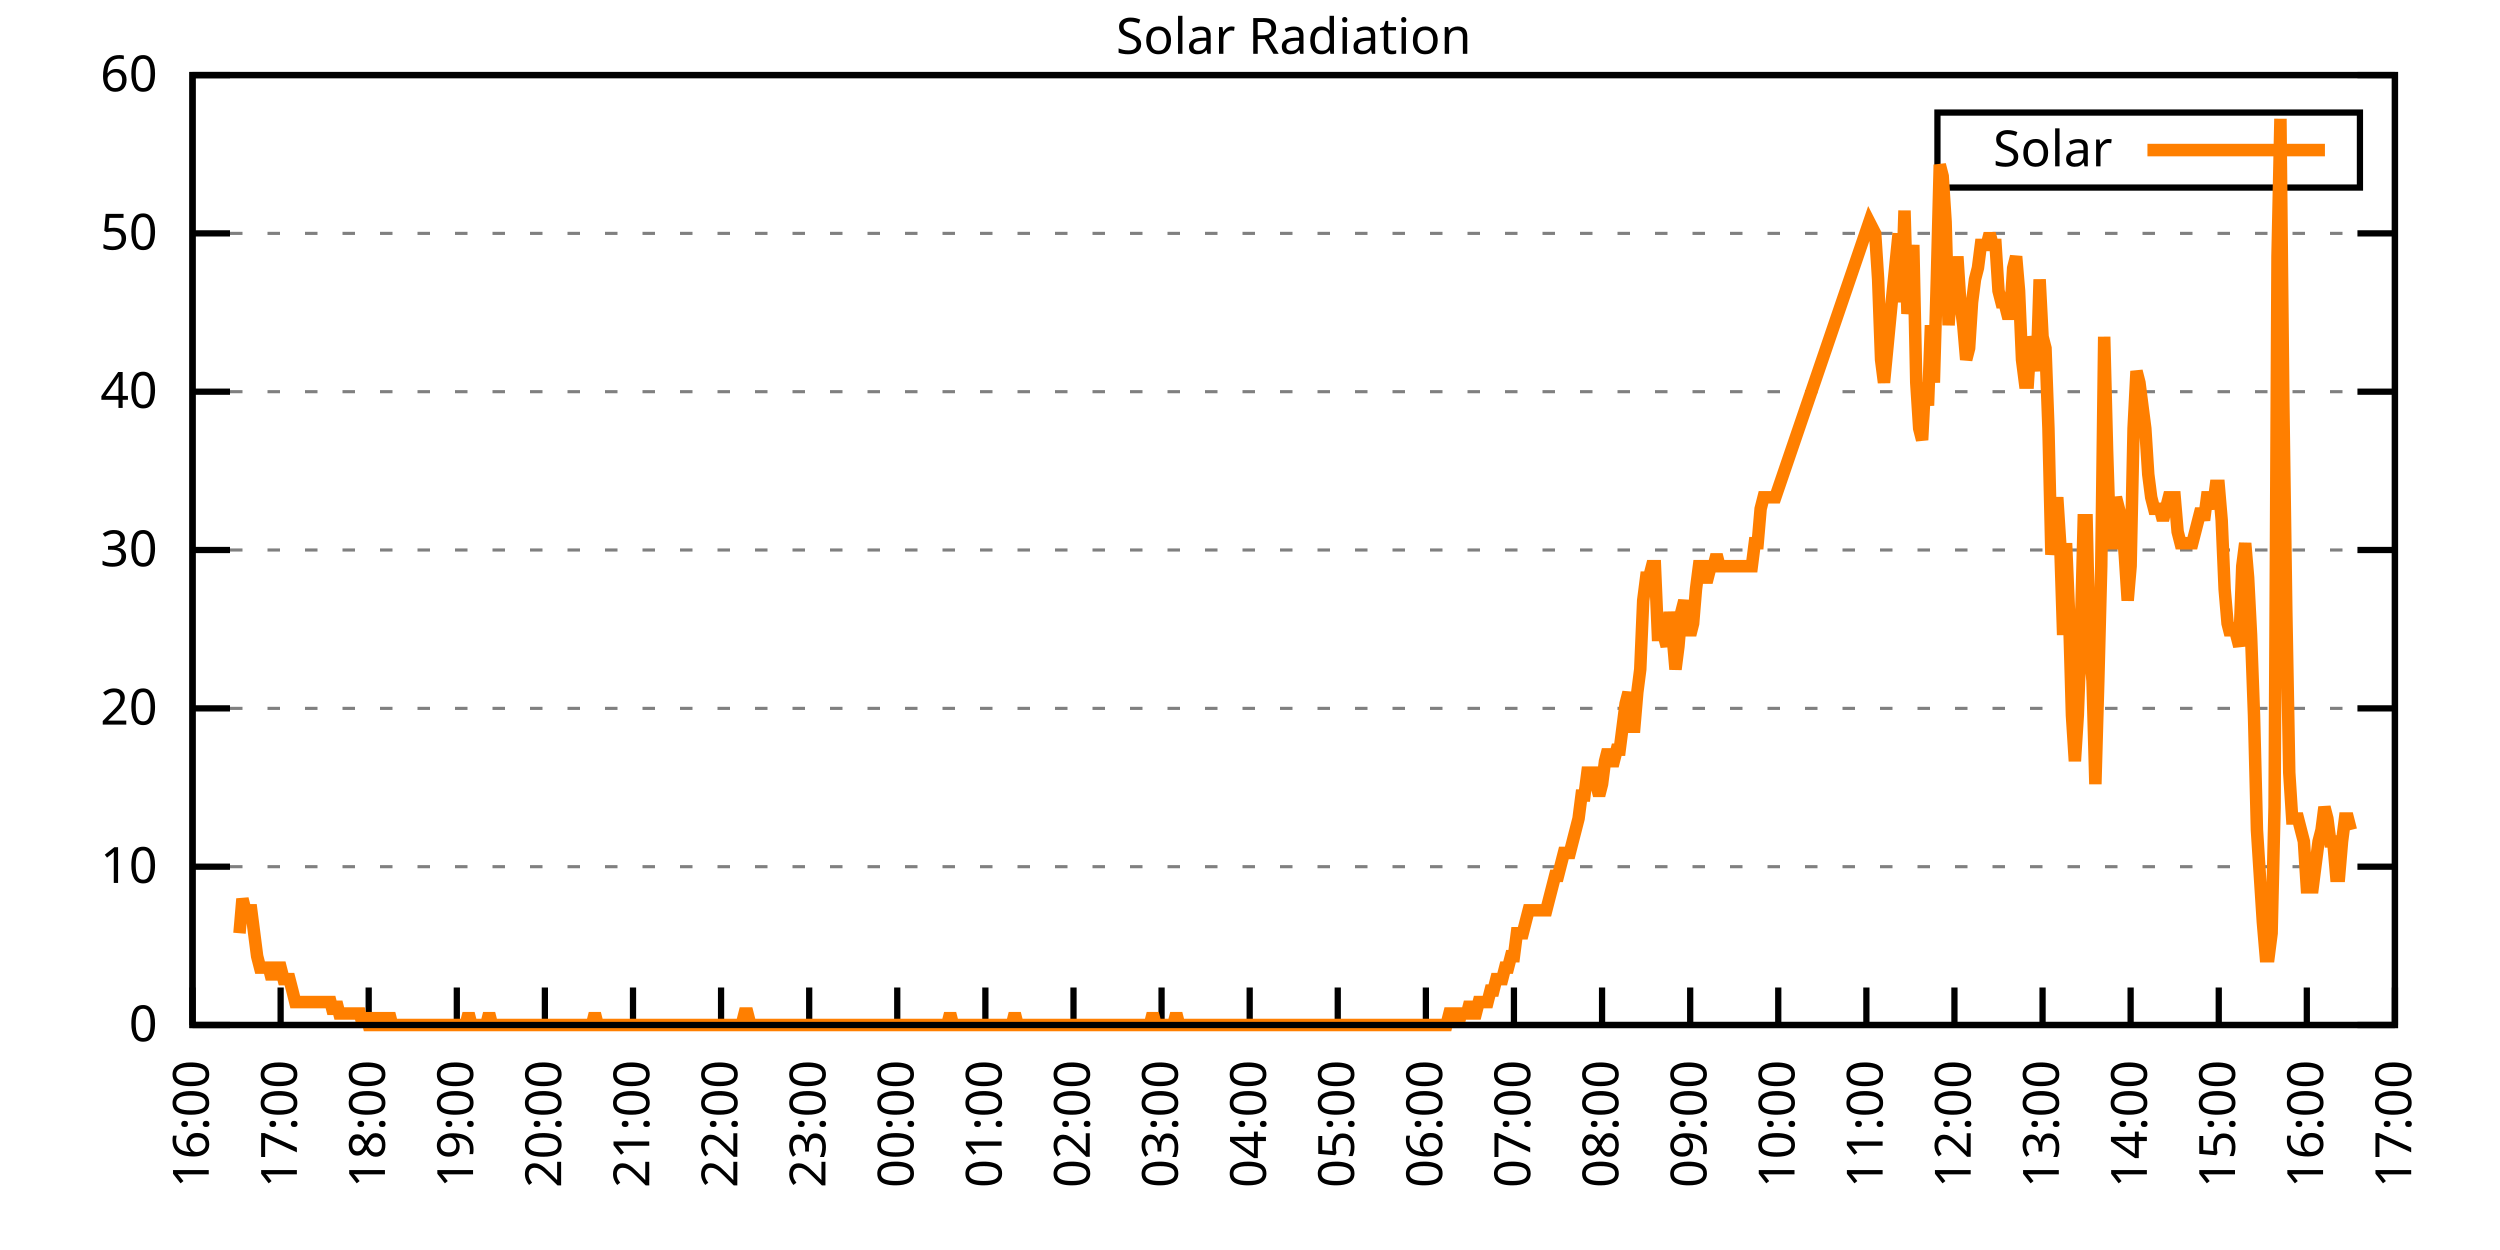
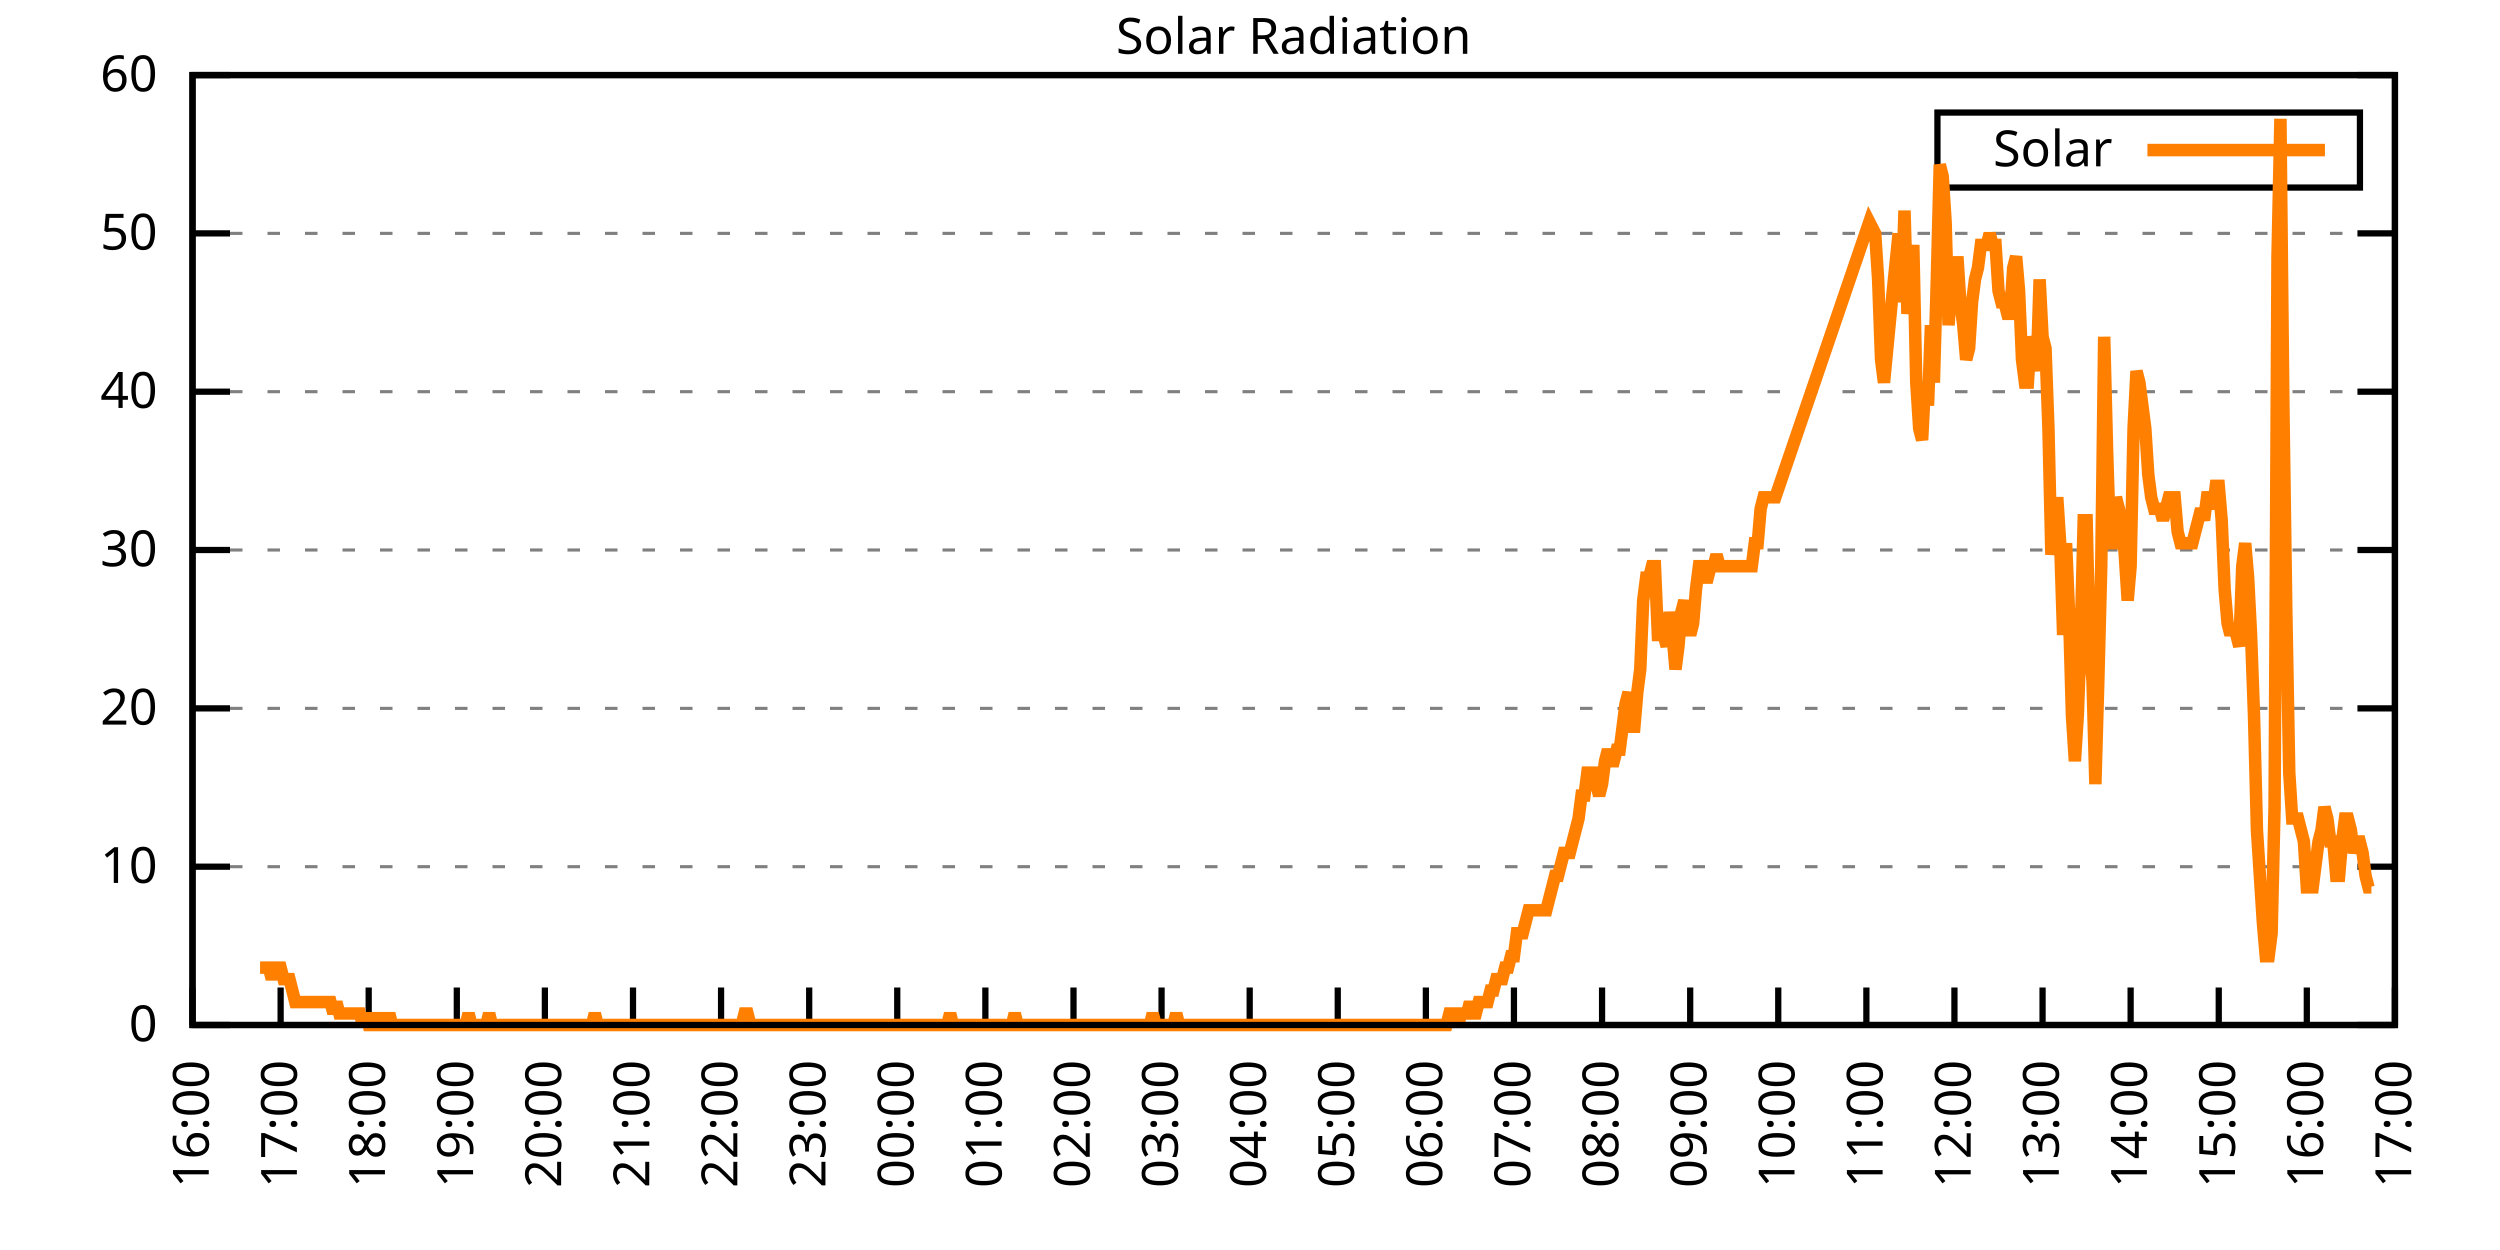
<svg xmlns="http://www.w3.org/2000/svg" xmlns:xlink="http://www.w3.org/1999/xlink" width="400" height="200" viewBox="0 0 400 200">
  <g id="gnuplot_canvas">
    <rect x="0" y="0" width="400" height="200" fill="none" />
    <defs>
      <circle id="gpDot" r="0.5" stroke-width="0.5" stroke="currentColor" />
      <path id="gpPt0" stroke-width="0.333" stroke="currentColor" d="M-1,0 h2 M0,-1 v2" />
      <path id="gpPt1" stroke-width="0.333" stroke="currentColor" d="M-1,-1 L1,1 M1,-1 L-1,1" />
      <path id="gpPt2" stroke-width="0.333" stroke="currentColor" d="M-1,0 L1,0 M0,-1 L0,1 M-1,-1 L1,1 M-1,1 L1,-1" />
      <rect id="gpPt3" stroke-width="0.333" stroke="currentColor" x="-1" y="-1" width="2" height="2" />
      <rect id="gpPt4" stroke-width="0.333" stroke="currentColor" fill="currentColor" x="-1" y="-1" width="2" height="2" />
      <circle id="gpPt5" stroke-width="0.333" stroke="currentColor" cx="0" cy="0" r="1" />
      <use xlink:href="#gpPt5" id="gpPt6" fill="currentColor" stroke="none" />
      <path id="gpPt7" stroke-width="0.333" stroke="currentColor" d="M0,-1.33 L-1.33,0.67 L1.33,0.67 z" />
      <use xlink:href="#gpPt7" id="gpPt8" fill="currentColor" stroke="none" />
      <use xlink:href="#gpPt7" id="gpPt9" stroke="currentColor" transform="rotate(180)" />
      <use xlink:href="#gpPt9" id="gpPt10" fill="currentColor" stroke="none" />
      <use xlink:href="#gpPt3" id="gpPt11" stroke="currentColor" transform="rotate(45)" />
      <use xlink:href="#gpPt11" id="gpPt12" fill="currentColor" stroke="none" />
      <path id="gpPt13" stroke-width="0.333" stroke="currentColor" d="M0,1.330 L1.265,0.411 L0.782,-1.067 L-0.782,-1.076 L-1.265,0.411 z" />
      <use xlink:href="#gpPt13" id="gpPt14" fill="currentColor" stroke="none" />
      <filter id="textbox" filterUnits="objectBoundingBox" x="0" y="0" height="1" width="1">
        <feFlood flood-color="white" flood-opacity="1" result="bgnd" />
        <feComposite in="SourceGraphic" in2="bgnd" operator="atop" />
      </filter>
      <filter id="greybox" filterUnits="objectBoundingBox" x="0" y="0" height="1" width="1">
        <feFlood flood-color="lightgrey" flood-opacity="1" result="grey" />
        <feComposite in="SourceGraphic" in2="grey" operator="atop" />
      </filter>
    </defs>
    <g fill="none" color="white" stroke="currentColor" stroke-width="1.00" stroke-linecap="butt" stroke-linejoin="miter">
</g>
    <g fill="none" color="black" stroke="currentColor" stroke-width="1.00" stroke-linecap="butt" stroke-linejoin="miter">
      <g stroke="none" shape-rendering="crispEdges">
        <polygon fill="rgb(255, 255, 255)" points="30.80,164.00 383.18,164.00 383.18,12.02 30.80,12.02 " />
      </g>
    </g>
    <g fill="none" color="black" stroke="currentColor" stroke-width="1.00" stroke-linecap="butt" stroke-linejoin="miter">
</g>
    <g fill="none" color="black" stroke="black" stroke-width="0.50" stroke-linecap="butt" stroke-linejoin="miter">
</g>
    <g fill="none" color="gray" stroke="currentColor" stroke-width="0.50" stroke-linecap="butt" stroke-linejoin="miter">
      <path stroke="gray" stroke-dasharray="2,4" class="gridline" d="M30.80,164.00 L383.19,164.00  " />
    </g>
    <g fill="none" color="gray" stroke="gray" stroke-width="1.00" stroke-linecap="butt" stroke-linejoin="miter">
</g>
    <g fill="none" color="black" stroke="currentColor" stroke-width="1.00" stroke-linecap="butt" stroke-linejoin="miter">
      <path stroke="black" d="M30.80,164.00 L36.80,164.00 M383.19,164.00 L377.19,164.00  " />
      <g transform="translate(25.20,166.60)" stroke="none" fill="black" font-family="Sans" font-size="8.00" text-anchor="end">
        <text>
          <tspan font-family="Sans"> 0</tspan>
        </text>
      </g>
    </g>
    <g fill="none" color="black" stroke="currentColor" stroke-width="1.00" stroke-linecap="butt" stroke-linejoin="miter">
</g>
    <g fill="none" color="black" stroke="black" stroke-width="0.50" stroke-linecap="butt" stroke-linejoin="miter">
</g>
    <g fill="none" color="gray" stroke="currentColor" stroke-width="0.50" stroke-linecap="butt" stroke-linejoin="miter">
      <path stroke="gray" stroke-dasharray="2,4" class="gridline" d="M30.80,138.67 L383.19,138.67  " />
    </g>
    <g fill="none" color="gray" stroke="gray" stroke-width="1.00" stroke-linecap="butt" stroke-linejoin="miter">
</g>
    <g fill="none" color="black" stroke="currentColor" stroke-width="1.00" stroke-linecap="butt" stroke-linejoin="miter">
      <path stroke="black" d="M30.80,138.67 L36.80,138.67 M383.19,138.67 L377.19,138.67  " />
      <g transform="translate(25.20,141.27)" stroke="none" fill="black" font-family="Sans" font-size="8.00" text-anchor="end">
        <text>
          <tspan font-family="Sans"> 10</tspan>
        </text>
      </g>
    </g>
    <g fill="none" color="black" stroke="currentColor" stroke-width="1.00" stroke-linecap="butt" stroke-linejoin="miter">
</g>
    <g fill="none" color="black" stroke="black" stroke-width="0.50" stroke-linecap="butt" stroke-linejoin="miter">
</g>
    <g fill="none" color="gray" stroke="currentColor" stroke-width="0.50" stroke-linecap="butt" stroke-linejoin="miter">
      <path stroke="gray" stroke-dasharray="2,4" class="gridline" d="M30.80,113.34 L383.19,113.34  " />
    </g>
    <g fill="none" color="gray" stroke="gray" stroke-width="1.00" stroke-linecap="butt" stroke-linejoin="miter">
</g>
    <g fill="none" color="black" stroke="currentColor" stroke-width="1.00" stroke-linecap="butt" stroke-linejoin="miter">
      <path stroke="black" d="M30.80,113.34 L36.80,113.34 M383.19,113.34 L377.19,113.34  " />
      <g transform="translate(25.20,115.94)" stroke="none" fill="black" font-family="Sans" font-size="8.00" text-anchor="end">
        <text>
          <tspan font-family="Sans"> 20</tspan>
        </text>
      </g>
    </g>
    <g fill="none" color="black" stroke="currentColor" stroke-width="1.00" stroke-linecap="butt" stroke-linejoin="miter">
</g>
    <g fill="none" color="black" stroke="black" stroke-width="0.50" stroke-linecap="butt" stroke-linejoin="miter">
</g>
    <g fill="none" color="gray" stroke="currentColor" stroke-width="0.50" stroke-linecap="butt" stroke-linejoin="miter">
      <path stroke="gray" stroke-dasharray="2,4" class="gridline" d="M30.80,88.00 L383.19,88.00  " />
    </g>
    <g fill="none" color="gray" stroke="gray" stroke-width="1.00" stroke-linecap="butt" stroke-linejoin="miter">
</g>
    <g fill="none" color="black" stroke="currentColor" stroke-width="1.00" stroke-linecap="butt" stroke-linejoin="miter">
      <path stroke="black" d="M30.80,88.00 L36.80,88.00 M383.19,88.00 L377.19,88.00  " />
      <g transform="translate(25.20,90.60)" stroke="none" fill="black" font-family="Sans" font-size="8.00" text-anchor="end">
        <text>
          <tspan font-family="Sans"> 30</tspan>
        </text>
      </g>
    </g>
    <g fill="none" color="black" stroke="currentColor" stroke-width="1.00" stroke-linecap="butt" stroke-linejoin="miter">
</g>
    <g fill="none" color="black" stroke="black" stroke-width="0.50" stroke-linecap="butt" stroke-linejoin="miter">
</g>
    <g fill="none" color="gray" stroke="currentColor" stroke-width="0.50" stroke-linecap="butt" stroke-linejoin="miter">
      <path stroke="gray" stroke-dasharray="2,4" class="gridline" d="M30.80,62.67 L383.19,62.67  " />
    </g>
    <g fill="none" color="gray" stroke="gray" stroke-width="1.00" stroke-linecap="butt" stroke-linejoin="miter">
</g>
    <g fill="none" color="black" stroke="currentColor" stroke-width="1.00" stroke-linecap="butt" stroke-linejoin="miter">
      <path stroke="black" d="M30.80,62.67 L36.80,62.67 M383.19,62.67 L377.19,62.67  " />
      <g transform="translate(25.20,65.27)" stroke="none" fill="black" font-family="Sans" font-size="8.00" text-anchor="end">
        <text>
          <tspan font-family="Sans"> 40</tspan>
        </text>
      </g>
    </g>
    <g fill="none" color="black" stroke="currentColor" stroke-width="1.00" stroke-linecap="butt" stroke-linejoin="miter">
</g>
    <g fill="none" color="black" stroke="black" stroke-width="0.50" stroke-linecap="butt" stroke-linejoin="miter">
</g>
    <g fill="none" color="gray" stroke="currentColor" stroke-width="0.50" stroke-linecap="butt" stroke-linejoin="miter">
      <path stroke="gray" stroke-dasharray="2,4" class="gridline" d="M30.80,37.34 L383.19,37.34  " />
    </g>
    <g fill="none" color="gray" stroke="gray" stroke-width="1.00" stroke-linecap="butt" stroke-linejoin="miter">
</g>
    <g fill="none" color="black" stroke="currentColor" stroke-width="1.00" stroke-linecap="butt" stroke-linejoin="miter">
      <path stroke="black" d="M30.80,37.34 L36.80,37.34 M383.19,37.34 L377.19,37.34  " />
      <g transform="translate(25.20,39.94)" stroke="none" fill="black" font-family="Sans" font-size="8.00" text-anchor="end">
        <text>
          <tspan font-family="Sans"> 50</tspan>
        </text>
      </g>
    </g>
    <g fill="none" color="black" stroke="currentColor" stroke-width="1.00" stroke-linecap="butt" stroke-linejoin="miter">
</g>
    <g fill="none" color="black" stroke="black" stroke-width="0.50" stroke-linecap="butt" stroke-linejoin="miter">
</g>
    <g fill="none" color="gray" stroke="currentColor" stroke-width="0.50" stroke-linecap="butt" stroke-linejoin="miter">
      <path stroke="gray" stroke-dasharray="2,4" class="gridline" d="M30.80,12.01 L383.19,12.01  " />
    </g>
    <g fill="none" color="gray" stroke="gray" stroke-width="1.00" stroke-linecap="butt" stroke-linejoin="miter">
</g>
    <g fill="none" color="black" stroke="currentColor" stroke-width="1.00" stroke-linecap="butt" stroke-linejoin="miter">
      <path stroke="black" d="M30.80,12.01 L36.80,12.01 M383.19,12.01 L377.19,12.01  " />
      <g transform="translate(25.20,14.61)" stroke="none" fill="black" font-family="Sans" font-size="8.00" text-anchor="end">
        <text>
          <tspan font-family="Sans"> 60</tspan>
        </text>
      </g>
    </g>
    <g fill="none" color="black" stroke="currentColor" stroke-width="1.00" stroke-linecap="butt" stroke-linejoin="miter">
      <path stroke="black" d="M30.80,164.00 L30.80,158.00  " />
      <g transform="translate(33.40,169.60) rotate(270.00)" stroke="none" fill="black" font-family="Sans" font-size="8.00" text-anchor="end">
        <text>
          <tspan font-family="Sans">16:00</tspan>
        </text>
      </g>
    </g>
    <g fill="none" color="black" stroke="currentColor" stroke-width="1.00" stroke-linecap="butt" stroke-linejoin="miter">
      <path stroke="black" d="M44.90,164.00 L44.90,158.00  " />
      <g transform="translate(47.50,169.60) rotate(270.00)" stroke="none" fill="black" font-family="Sans" font-size="8.00" text-anchor="end">
        <text>
          <tspan font-family="Sans">17:00</tspan>
        </text>
      </g>
    </g>
    <g fill="none" color="black" stroke="currentColor" stroke-width="1.00" stroke-linecap="butt" stroke-linejoin="miter">
      <path stroke="black" d="M58.99,164.00 L58.99,158.00  " />
      <g transform="translate(61.59,169.60) rotate(270.00)" stroke="none" fill="black" font-family="Sans" font-size="8.00" text-anchor="end">
        <text>
          <tspan font-family="Sans">18:00</tspan>
        </text>
      </g>
    </g>
    <g fill="none" color="black" stroke="currentColor" stroke-width="1.00" stroke-linecap="butt" stroke-linejoin="miter">
      <path stroke="black" d="M73.09,164.00 L73.09,158.00  " />
      <g transform="translate(75.69,169.60) rotate(270.00)" stroke="none" fill="black" font-family="Sans" font-size="8.00" text-anchor="end">
        <text>
          <tspan font-family="Sans">19:00</tspan>
        </text>
      </g>
    </g>
    <g fill="none" color="black" stroke="currentColor" stroke-width="1.00" stroke-linecap="butt" stroke-linejoin="miter">
      <path stroke="black" d="M87.18,164.00 L87.18,158.00  " />
      <g transform="translate(89.78,169.60) rotate(270.00)" stroke="none" fill="black" font-family="Sans" font-size="8.00" text-anchor="end">
        <text>
          <tspan font-family="Sans">20:00</tspan>
        </text>
      </g>
    </g>
    <g fill="none" color="black" stroke="currentColor" stroke-width="1.00" stroke-linecap="butt" stroke-linejoin="miter">
      <path stroke="black" d="M101.28,164.00 L101.28,158.00  " />
      <g transform="translate(103.88,169.60) rotate(270.00)" stroke="none" fill="black" font-family="Sans" font-size="8.00" text-anchor="end">
        <text>
          <tspan font-family="Sans">21:00</tspan>
        </text>
      </g>
    </g>
    <g fill="none" color="black" stroke="currentColor" stroke-width="1.00" stroke-linecap="butt" stroke-linejoin="miter">
      <path stroke="black" d="M115.37,164.00 L115.37,158.00  " />
      <g transform="translate(117.97,169.60) rotate(270.00)" stroke="none" fill="black" font-family="Sans" font-size="8.00" text-anchor="end">
        <text>
          <tspan font-family="Sans">22:00</tspan>
        </text>
      </g>
    </g>
    <g fill="none" color="black" stroke="currentColor" stroke-width="1.00" stroke-linecap="butt" stroke-linejoin="miter">
      <path stroke="black" d="M129.47,164.00 L129.47,158.00  " />
      <g transform="translate(132.07,169.60) rotate(270.00)" stroke="none" fill="black" font-family="Sans" font-size="8.00" text-anchor="end">
        <text>
          <tspan font-family="Sans">23:00</tspan>
        </text>
      </g>
    </g>
    <g fill="none" color="black" stroke="currentColor" stroke-width="1.00" stroke-linecap="butt" stroke-linejoin="miter">
      <path stroke="black" d="M143.56,164.00 L143.56,158.00  " />
      <g transform="translate(146.16,169.60) rotate(270.00)" stroke="none" fill="black" font-family="Sans" font-size="8.00" text-anchor="end">
        <text>
          <tspan font-family="Sans">00:00</tspan>
        </text>
      </g>
    </g>
    <g fill="none" color="black" stroke="currentColor" stroke-width="1.00" stroke-linecap="butt" stroke-linejoin="miter">
      <path stroke="black" d="M157.66,164.00 L157.66,158.00  " />
      <g transform="translate(160.26,169.60) rotate(270.00)" stroke="none" fill="black" font-family="Sans" font-size="8.00" text-anchor="end">
        <text>
          <tspan font-family="Sans">01:00</tspan>
        </text>
      </g>
    </g>
    <g fill="none" color="black" stroke="currentColor" stroke-width="1.00" stroke-linecap="butt" stroke-linejoin="miter">
      <path stroke="black" d="M171.76,164.00 L171.76,158.00  " />
      <g transform="translate(174.36,169.60) rotate(270.00)" stroke="none" fill="black" font-family="Sans" font-size="8.00" text-anchor="end">
        <text>
          <tspan font-family="Sans">02:00</tspan>
        </text>
      </g>
    </g>
    <g fill="none" color="black" stroke="currentColor" stroke-width="1.00" stroke-linecap="butt" stroke-linejoin="miter">
      <path stroke="black" d="M185.85,164.00 L185.85,158.00  " />
      <g transform="translate(188.45,169.60) rotate(270.00)" stroke="none" fill="black" font-family="Sans" font-size="8.00" text-anchor="end">
        <text>
          <tspan font-family="Sans">03:00</tspan>
        </text>
      </g>
    </g>
    <g fill="none" color="black" stroke="currentColor" stroke-width="1.00" stroke-linecap="butt" stroke-linejoin="miter">
      <path stroke="black" d="M199.95,164.00 L199.95,158.00  " />
      <g transform="translate(202.55,169.60) rotate(270.00)" stroke="none" fill="black" font-family="Sans" font-size="8.00" text-anchor="end">
        <text>
          <tspan font-family="Sans">04:00</tspan>
        </text>
      </g>
    </g>
    <g fill="none" color="black" stroke="currentColor" stroke-width="1.00" stroke-linecap="butt" stroke-linejoin="miter">
      <path stroke="black" d="M214.04,164.00 L214.04,158.00  " />
      <g transform="translate(216.64,169.60) rotate(270.00)" stroke="none" fill="black" font-family="Sans" font-size="8.00" text-anchor="end">
        <text>
          <tspan font-family="Sans">05:00</tspan>
        </text>
      </g>
    </g>
    <g fill="none" color="black" stroke="currentColor" stroke-width="1.00" stroke-linecap="butt" stroke-linejoin="miter">
      <path stroke="black" d="M228.14,164.00 L228.14,158.00  " />
      <g transform="translate(230.74,169.60) rotate(270.00)" stroke="none" fill="black" font-family="Sans" font-size="8.00" text-anchor="end">
        <text>
          <tspan font-family="Sans">06:00</tspan>
        </text>
      </g>
    </g>
    <g fill="none" color="black" stroke="currentColor" stroke-width="1.00" stroke-linecap="butt" stroke-linejoin="miter">
      <path stroke="black" d="M242.23,164.00 L242.23,158.00  " />
      <g transform="translate(244.83,169.60) rotate(270.00)" stroke="none" fill="black" font-family="Sans" font-size="8.00" text-anchor="end">
        <text>
          <tspan font-family="Sans">07:00</tspan>
        </text>
      </g>
    </g>
    <g fill="none" color="black" stroke="currentColor" stroke-width="1.00" stroke-linecap="butt" stroke-linejoin="miter">
      <path stroke="black" d="M256.33,164.00 L256.33,158.00  " />
      <g transform="translate(258.93,169.60) rotate(270.00)" stroke="none" fill="black" font-family="Sans" font-size="8.00" text-anchor="end">
        <text>
          <tspan font-family="Sans">08:00</tspan>
        </text>
      </g>
    </g>
    <g fill="none" color="black" stroke="currentColor" stroke-width="1.00" stroke-linecap="butt" stroke-linejoin="miter">
      <path stroke="black" d="M270.43,164.00 L270.43,158.00  " />
      <g transform="translate(273.03,169.60) rotate(270.00)" stroke="none" fill="black" font-family="Sans" font-size="8.00" text-anchor="end">
        <text>
          <tspan font-family="Sans">09:00</tspan>
        </text>
      </g>
    </g>
    <g fill="none" color="black" stroke="currentColor" stroke-width="1.00" stroke-linecap="butt" stroke-linejoin="miter">
      <path stroke="black" d="M284.52,164.00 L284.52,158.00  " />
      <g transform="translate(287.12,169.60) rotate(270.00)" stroke="none" fill="black" font-family="Sans" font-size="8.00" text-anchor="end">
        <text>
          <tspan font-family="Sans">10:00</tspan>
        </text>
      </g>
    </g>
    <g fill="none" color="black" stroke="currentColor" stroke-width="1.00" stroke-linecap="butt" stroke-linejoin="miter">
      <path stroke="black" d="M298.62,164.00 L298.62,158.00  " />
      <g transform="translate(301.22,169.60) rotate(270.00)" stroke="none" fill="black" font-family="Sans" font-size="8.00" text-anchor="end">
        <text>
          <tspan font-family="Sans">11:00</tspan>
        </text>
      </g>
    </g>
    <g fill="none" color="black" stroke="currentColor" stroke-width="1.00" stroke-linecap="butt" stroke-linejoin="miter">
      <path stroke="black" d="M312.71,164.00 L312.71,158.00  " />
      <g transform="translate(315.31,169.60) rotate(270.00)" stroke="none" fill="black" font-family="Sans" font-size="8.00" text-anchor="end">
        <text>
          <tspan font-family="Sans">12:00</tspan>
        </text>
      </g>
    </g>
    <g fill="none" color="black" stroke="currentColor" stroke-width="1.00" stroke-linecap="butt" stroke-linejoin="miter">
      <path stroke="black" d="M326.81,164.00 L326.81,158.00  " />
      <g transform="translate(329.41,169.60) rotate(270.00)" stroke="none" fill="black" font-family="Sans" font-size="8.00" text-anchor="end">
        <text>
          <tspan font-family="Sans">13:00</tspan>
        </text>
      </g>
    </g>
    <g fill="none" color="black" stroke="currentColor" stroke-width="1.00" stroke-linecap="butt" stroke-linejoin="miter">
      <path stroke="black" d="M340.90,164.00 L340.90,158.00  " />
      <g transform="translate(343.50,169.60) rotate(270.00)" stroke="none" fill="black" font-family="Sans" font-size="8.00" text-anchor="end">
        <text>
          <tspan font-family="Sans">14:00</tspan>
        </text>
      </g>
    </g>
    <g fill="none" color="black" stroke="currentColor" stroke-width="1.00" stroke-linecap="butt" stroke-linejoin="miter">
      <path stroke="black" d="M355.00,164.00 L355.00,158.00  " />
      <g transform="translate(357.60,169.60) rotate(270.00)" stroke="none" fill="black" font-family="Sans" font-size="8.00" text-anchor="end">
        <text>
          <tspan font-family="Sans">15:00</tspan>
        </text>
      </g>
    </g>
    <g fill="none" color="black" stroke="currentColor" stroke-width="1.00" stroke-linecap="butt" stroke-linejoin="miter">
      <path stroke="black" d="M369.09,164.00 L369.09,158.00  " />
      <g transform="translate(371.69,169.60) rotate(270.00)" stroke="none" fill="black" font-family="Sans" font-size="8.00" text-anchor="end">
        <text>
          <tspan font-family="Sans">16:00</tspan>
        </text>
      </g>
    </g>
    <g fill="none" color="black" stroke="currentColor" stroke-width="1.00" stroke-linecap="butt" stroke-linejoin="miter">
      <path stroke="black" d="M383.19,164.00 L383.19,158.00  " />
      <g transform="translate(385.79,169.60) rotate(270.00)" stroke="none" fill="black" font-family="Sans" font-size="8.00" text-anchor="end">
        <text>
          <tspan font-family="Sans">17:00</tspan>
        </text>
      </g>
    </g>
    <g fill="none" color="black" stroke="currentColor" stroke-width="1.00" stroke-linecap="butt" stroke-linejoin="miter">
</g>
    <g fill="none" color="black" stroke="currentColor" stroke-width="1.00" stroke-linecap="butt" stroke-linejoin="miter">
      <path stroke="black" d="M30.80,12.01 L30.80,164.00 L383.19,164.00 L383.19,12.01 L30.80,12.01 Z  " />
    </g>
    <g fill="none" color="black" stroke="currentColor" stroke-width="1.00" stroke-linecap="butt" stroke-linejoin="miter">
</g>
    <g fill="none" color="black" stroke="currentColor" stroke-width="1.00" stroke-linecap="butt" stroke-linejoin="miter">
      <path stroke="black" d="M309.99,30.01 L309.99,18.01 L377.59,18.01 L377.59,30.01 L309.99,30.01 Z  " />
    </g>
    <g id="Solar_Radiation_plot_1">
      <g fill="none" color="white" stroke="black" stroke-width="2.00" stroke-linecap="butt" stroke-linejoin="miter">
</g>
      <g fill="none" color="black" stroke="currentColor" stroke-width="2.00" stroke-linecap="butt" stroke-linejoin="miter">
        <g transform="translate(337.99,26.61)" stroke="none" fill="black" font-family="Sans" font-size="8.00" text-anchor="end">
          <text>
            <tspan font-family="Sans">Solar</tspan>
          </text>
        </g>
      </g>
      <g fill="none" color="black" stroke="currentColor" stroke-width="2.00" stroke-linecap="butt" stroke-linejoin="miter">
-         <path stroke="rgb(255, 127,   0)" d="M343.59,24.01 L371.99,24.01 M38.32,149.32 L38.79,143.81 L39.26,145.65 L39.73,145.65 L40.20,145.65 L40.67,149.32   L41.14,152.99 L41.61,154.82 L42.08,154.82 L42.55,154.82 L43.02,154.82 L43.49,156.66 L43.96,154.82 L44.43,154.82   L44.90,154.82 L45.37,156.66 L45.84,156.66 L46.31,156.66 L46.78,158.49 L47.24,160.33 L47.71,160.33 L48.18,160.33   L48.65,160.33 L49.12,160.33 L49.59,160.33 L50.06,160.33 L50.53,160.33 L51.00,160.33 L51.47,160.33 L51.94,160.33   L52.41,160.33 L52.88,160.33 L53.35,162.16 L53.82,160.33 L54.29,162.16 L54.76,162.16 L55.23,162.16 L55.70,162.16   L56.17,162.16 L56.64,162.16 L57.11,162.16 L57.58,162.16 L58.05,164.00 L58.52,162.16 L58.99,164.00 L59.46,164.00   L59.93,164.00 L60.40,162.16 L60.87,164.00 L61.34,164.00 L61.81,164.00 L62.28,162.16 L62.75,164.00 L63.22,164.00   L63.69,164.00 L64.16,164.00 L64.63,164.00 L65.10,164.00 L65.57,164.00 L66.04,164.00 L66.51,164.00 L66.98,164.00   L67.45,164.00 L67.92,164.00 L68.39,164.00 L68.86,164.00 L69.33,164.00 L69.80,164.00 L70.27,164.00 L70.74,164.00   L71.21,164.00 L71.68,164.00 L72.15,164.00 L72.62,164.00 L73.09,164.00 L73.56,164.00 L74.03,164.00 L74.50,164.00   L74.97,162.16 L75.44,164.00 L75.91,164.00 L76.38,164.00 L76.85,164.00 L77.32,164.00 L77.79,164.00 L78.26,162.16   L78.73,164.00 L79.19,164.00 L79.66,164.00 L80.13,164.00 L80.60,164.00 L81.07,164.00 L81.54,164.00 L82.01,164.00   L82.48,164.00 L82.95,164.00 L83.42,164.00 L83.89,164.00 L84.36,164.00 L84.83,164.00 L85.30,164.00 L85.77,164.00   L86.24,164.00 L86.71,164.00 L87.18,164.00 L87.65,164.00 L88.12,164.00 L88.59,164.00 L89.06,164.00 L89.53,164.00   L90.00,164.00 L90.47,164.00 L90.94,164.00 L91.41,164.00 L91.88,164.00 L92.35,164.00 L92.82,164.00 L93.29,164.00   L93.76,164.00 L94.23,164.00 L94.70,164.00 L95.17,162.16 L95.64,164.00 L96.11,164.00 L96.58,164.00 L97.05,164.00   L97.52,164.00 L97.99,164.00 L98.46,164.00 L98.93,164.00 L99.40,164.00 L99.87,164.00 L100.34,164.00 L100.81,164.00   L101.28,164.00 L101.75,164.00 L102.22,164.00 L102.69,164.00 L103.16,164.00 L103.63,164.00 L104.10,164.00 L104.57,164.00   L105.04,164.00 L105.51,164.00 L105.98,164.00 L106.45,164.00 L106.92,164.00 L107.39,164.00 L107.86,164.00 L108.33,164.00   L108.80,164.00 L109.27,164.00 L109.74,164.00 L110.21,164.00 L110.68,164.00 L111.14,164.00 L111.61,164.00 L112.08,164.00   L112.55,164.00 L113.02,164.00 L113.49,164.00 L113.96,164.00 L114.43,164.00 L114.90,164.00 L115.37,164.00 L115.84,164.00   L116.31,164.00 L116.78,164.00 L117.25,164.00 L117.72,164.00 L118.19,164.00 L118.66,164.00 L119.13,162.16 L119.60,162.16   L120.07,164.00 L120.54,164.00 L121.01,164.00 L121.48,164.00 L121.95,164.00 L122.42,164.00 L122.89,164.00 L123.36,164.00   L123.83,164.00 L124.30,164.00 L124.77,164.00 L125.24,164.00 L125.71,164.00 L126.18,164.00 L126.65,164.00 L127.12,164.00   L127.59,164.00 L128.06,164.00 L128.53,164.00 L129.00,164.00 L129.47,164.00 L129.94,164.00 L130.41,164.00 L130.88,164.00   L131.35,164.00 L131.82,164.00 L132.29,164.00 L132.76,164.00 L133.23,164.00 L133.70,164.00 L134.17,164.00 L134.64,164.00   L135.11,164.00 L135.58,164.00 L136.05,164.00 L136.52,164.00 L136.99,164.00 L137.46,164.00 L137.93,164.00 L138.40,164.00   L138.87,164.00 L139.34,164.00 L139.81,164.00 L140.28,164.00 L140.75,164.00 L141.22,164.00 L141.69,164.00 L142.16,164.00   L142.63,164.00 L143.09,164.00 L143.56,164.00 L144.03,164.00 L144.50,164.00 L144.97,164.00 L145.44,164.00 L145.91,164.00   L146.38,164.00 L146.85,164.00 L147.32,164.00 L147.79,164.00 L148.26,164.00 L148.73,164.00 L149.20,164.00 L149.67,164.00   L150.14,164.00 L150.61,164.00 L151.08,164.00 L151.55,164.00 L152.02,162.16 L152.49,164.00 L152.96,164.00 L153.43,164.00   L153.90,164.00 L154.37,164.00 L154.84,164.00 L155.31,164.00 L155.78,164.00 L156.25,164.00 L156.72,164.00 L157.19,164.00   L157.66,164.00 L158.13,164.00 L158.60,164.00 L159.07,164.00 L159.54,164.00 L160.01,164.00 L160.48,164.00 L160.95,164.00   L161.42,164.00 L161.89,164.00 L162.36,162.16 L162.83,164.00 L163.30,164.00 L163.77,164.00 L164.24,164.00 L164.71,164.00   L165.18,164.00 L165.65,164.00 L166.12,164.00 L166.59,164.00 L167.06,164.00 L167.53,164.00 L168.00,164.00 L168.47,164.00   L168.94,164.00 L169.41,164.00 L169.88,164.00 L170.35,164.00 L170.82,164.00 L171.29,164.00 L171.76,164.00 L172.23,164.00   L172.70,164.00 L173.17,164.00 L173.64,164.00 L174.11,164.00 L174.58,164.00 L175.04,164.00 L175.51,164.00 L175.98,164.00   L176.45,164.00 L176.92,164.00 L177.39,164.00 L177.86,164.00 L178.33,164.00 L178.80,164.00 L179.27,164.00 L179.74,164.00   L180.21,164.00 L180.68,164.00 L181.15,164.00 L181.62,164.00 L182.09,164.00 L182.56,164.00 L183.03,164.00 L183.50,164.00   L183.97,164.00 L184.44,162.16 L184.91,164.00 L185.38,164.00 L185.85,164.00 L186.32,164.00 L186.79,164.00 L187.26,164.00   L187.73,164.00 L188.20,162.16 L188.67,164.00 L189.14,164.00 L189.61,164.00 L190.08,164.00 L190.55,164.00 L191.02,164.00   L191.49,164.00 L191.96,164.00 L192.43,164.00 L192.90,164.00 L193.37,164.00 L193.84,164.00 L194.31,164.00 L194.78,164.00   L195.25,164.00 L195.72,164.00 L196.19,164.00 L196.66,164.00 L197.13,164.00 L197.60,164.00 L198.07,164.00 L198.54,164.00   L199.01,164.00 L199.48,164.00 L199.95,164.00 L200.42,164.00 L200.89,164.00 L201.36,164.00 L201.83,164.00 L202.30,164.00   L202.77,164.00 L203.24,164.00 L203.71,164.00 L204.18,164.00 L204.65,164.00 L205.12,164.00 L205.59,164.00 L206.06,164.00   L206.53,164.00 L207.00,164.00 L207.46,164.00 L207.93,164.00 L208.40,164.00 L208.87,164.00 L209.34,164.00 L209.81,164.00   L210.28,164.00 L210.75,164.00 L211.22,164.00 L211.69,164.00 L212.16,164.00 L212.63,164.00 L213.10,164.00 L213.57,164.00   L214.04,164.00 L214.51,164.00 L214.98,164.00 L215.45,164.00 L215.92,164.00 L216.39,164.00 L216.86,164.00 L217.33,164.00   L217.80,164.00 L218.27,164.00 L218.74,164.00 L219.21,164.00 L219.68,164.00 L220.15,164.00 L220.62,164.00 L221.09,164.00   L221.56,164.00 L222.03,164.00 L222.50,164.00 L222.97,164.00 L223.44,164.00 L223.91,164.00 L224.38,164.00 L224.85,164.00   L225.32,164.00 L225.79,164.00 L226.26,164.00 L226.73,164.00 L227.20,164.00 L227.67,164.00 L228.14,164.00 L228.61,164.00   L229.08,164.00 L229.55,164.00 L230.02,164.00 L230.49,164.00 L230.96,164.00 L231.43,164.00 L231.90,162.16 L232.37,162.16   L232.84,162.16 L233.31,164.00 L233.78,162.16 L234.25,162.16 L234.72,162.16 L235.19,160.33 L235.66,162.16 L236.13,162.16   L236.60,160.33 L237.07,160.33 L237.54,160.33 L238.01,160.33 L238.48,158.49 L238.95,158.49 L239.41,156.66 L239.88,156.66   L240.35,156.66 L240.82,154.82 L241.29,154.82 L241.76,152.99 L242.23,152.99 L242.70,149.32 L243.17,149.32 L243.64,149.32   L244.11,147.48 L244.58,145.65 L245.05,145.65 L245.52,145.65 L245.99,145.65 L246.46,145.65 L246.93,145.65 L247.40,145.65   L247.87,143.81 L248.34,141.98 L248.81,140.14 L249.28,140.14 L249.75,138.30 L250.22,136.47 L250.69,136.47 L251.16,136.47   L251.63,134.63 L252.10,132.80 L252.57,130.96 L253.04,127.29 L253.51,127.29 L253.98,123.62 L254.45,123.62 L254.92,123.62   L255.39,125.46 L255.86,127.29 L256.33,125.46 L256.80,121.79 L257.27,119.95 L257.74,121.79 L258.21,121.79 L258.68,119.95   L259.15,119.95 L259.62,116.28 L260.09,112.61 L260.56,110.77 L261.03,116.28 L261.50,116.28 L261.97,110.77 L262.44,107.10   L262.91,96.09 L263.38,92.42 L263.85,92.42 L264.32,90.59 L264.79,90.59 L265.26,101.60 L265.73,101.60 L266.20,101.60   L266.67,103.43 L267.14,97.93 L267.61,101.60 L268.08,107.10 L268.55,103.43 L269.02,97.93 L269.49,96.09 L269.96,99.76   L270.43,101.60 L270.90,99.76 L271.36,94.26 L271.83,90.59 L272.30,90.59 L272.77,92.42 L273.24,92.42 L273.71,90.59   L274.18,90.59 L274.65,88.75 L275.12,90.59 L275.59,90.59 L276.06,90.59 L276.53,90.59 L277.00,90.59 L277.47,90.59   L277.94,90.59 L278.41,90.59 L278.88,90.59 L279.35,90.59 L279.82,90.59 L280.29,90.59 L280.76,86.91 L281.23,86.91   L281.70,81.41 L282.17,79.57 L282.64,79.57 L283.11,79.57 L283.58,79.57 L284.05,79.57 L299.09,35.52 L300.03,37.36   L300.50,44.70 L300.97,57.55 L301.44,61.22 L302.85,46.54 L303.78,37.36 L304.25,48.37 L304.72,33.69 L305.19,50.21   L305.66,46.54 L306.13,39.19 L306.60,61.22 L307.07,68.56 L307.54,70.40 L308.01,61.22 L308.48,64.89 L308.95,52.04   L309.42,61.22 L309.89,44.70 L310.36,26.35 L310.83,28.18 L311.30,35.52 L311.77,52.04 L312.24,44.70 L312.71,50.21   L313.18,41.03 L313.65,48.37 L314.12,52.04 L314.59,57.55 L315.06,55.71 L315.53,48.37 L316.00,44.70 L316.47,42.87   L316.94,39.19 L317.41,39.19 L317.88,39.19 L318.35,37.36 L318.82,39.19 L319.29,39.19 L319.76,46.54 L320.23,48.37   L320.70,48.37 L321.17,50.21 L321.64,50.21 L322.11,42.87 L322.58,41.03 L323.05,46.54 L323.52,57.55 L323.99,61.22   L324.46,61.22 L324.93,53.88 L325.40,55.71 L325.87,59.38 L326.34,44.70 L326.81,53.88 L327.28,55.71 L327.75,68.56   L328.22,88.75 L328.69,85.08 L329.16,79.57 L329.63,86.91 L330.10,101.60 L330.57,86.91 L331.04,97.93 L331.51,114.44   L331.98,121.79 L332.45,114.44 L332.92,101.60 L333.39,83.24 L333.86,83.24 L334.33,103.43 L334.80,108.94 L335.26,125.46   L335.73,108.94 L336.20,90.59 L336.67,53.88 L337.14,72.23 L337.61,86.91 L338.08,86.91 L338.55,79.57 L339.02,81.41   L339.49,83.24 L339.96,88.75 L340.43,96.09 L340.90,90.59 L341.37,68.56 L341.84,59.38 L342.31,61.22 L342.78,64.89   L343.25,68.56 L343.72,75.90 L344.19,79.57 L344.66,81.41 L345.13,81.41 L345.60,81.41 L346.07,83.24 L346.54,81.41   L347.01,79.57 L347.48,79.57 L347.95,79.57 L348.42,85.08 L348.89,86.91 L349.36,86.91 L349.83,86.91 L350.30,86.91   L350.77,86.91 L351.24,85.08 L351.71,83.24 L352.18,81.41 L352.65,83.24 L353.12,79.57 L353.59,79.57 L354.06,81.41   L354.53,77.74 L355.00,77.74 L355.47,83.24 L355.94,94.26 L356.41,99.76 L356.88,101.60 L357.35,99.76 L357.82,101.60   L358.29,103.43 L358.76,90.59 L359.23,86.91 L359.70,92.42 L360.17,101.60 L360.64,114.44 L361.11,132.80 L361.58,140.14   L362.05,147.48 L362.52,152.99 L362.99,152.99 L363.46,149.32 L363.93,129.13 L364.40,41.03 L364.87,19.01 L365.34,64.89   L365.81,97.93 L366.28,123.62 L366.75,130.96 L367.21,130.96 L367.68,130.96 L368.15,132.80 L368.62,134.63 L369.09,141.98   L369.56,141.98 L370.03,141.98 L370.50,138.30 L370.97,134.63 L371.44,132.80 L371.91,129.13 L372.38,130.96 L372.85,134.63   L373.32,134.63 L373.79,140.14 L374.26,140.14 L374.73,134.63 L375.20,130.96 L375.67,130.96 L376.14,132.80  " />
+         <path stroke="rgb(255, 127,   0)" d="M343.59,24.01 L371.99,24.01 M41.61,154.82 L42.08,154.82 L42.55,154.82 L43.02,154.82 L43.49,156.66 L43.96,154.82   L44.43,154.82 L44.90,154.82 L45.37,156.66 L45.84,156.66 L46.31,156.66 L46.78,158.49 L47.24,160.33 L47.71,160.33   L48.18,160.33 L48.65,160.33 L49.12,160.33 L49.59,160.33 L50.06,160.33 L50.53,160.33 L51.00,160.33 L51.47,160.33   L51.94,160.33 L52.41,160.33 L52.88,160.33 L53.35,162.16 L53.82,160.33 L54.29,162.16 L54.76,162.16 L55.23,162.16   L55.70,162.16 L56.17,162.16 L56.64,162.16 L57.11,162.16 L57.58,162.16 L58.05,164.00 L58.52,162.16 L58.99,164.00   L59.46,164.00 L59.93,164.00 L60.40,162.16 L60.87,164.00 L61.34,164.00 L61.81,164.00 L62.28,162.16 L62.75,164.00   L63.22,164.00 L63.69,164.00 L64.16,164.00 L64.63,164.00 L65.10,164.00 L65.57,164.00 L66.04,164.00 L66.51,164.00   L66.98,164.00 L67.45,164.00 L67.92,164.00 L68.39,164.00 L68.86,164.00 L69.33,164.00 L69.80,164.00 L70.27,164.00   L70.74,164.00 L71.21,164.00 L71.68,164.00 L72.15,164.00 L72.62,164.00 L73.09,164.00 L73.56,164.00 L74.03,164.00   L74.50,164.00 L74.97,162.16 L75.44,164.00 L75.91,164.00 L76.38,164.00 L76.85,164.00 L77.32,164.00 L77.79,164.00   L78.26,162.16 L78.73,164.00 L79.19,164.00 L79.66,164.00 L80.13,164.00 L80.60,164.00 L81.07,164.00 L81.54,164.00   L82.01,164.00 L82.48,164.00 L82.95,164.00 L83.42,164.00 L83.89,164.00 L84.36,164.00 L84.83,164.00 L85.30,164.00   L85.77,164.00 L86.24,164.00 L86.71,164.00 L87.18,164.00 L87.65,164.00 L88.12,164.00 L88.59,164.00 L89.06,164.00   L89.53,164.00 L90.00,164.00 L90.47,164.00 L90.94,164.00 L91.41,164.00 L91.88,164.00 L92.35,164.00 L92.82,164.00   L93.29,164.00 L93.76,164.00 L94.23,164.00 L94.70,164.00 L95.17,162.16 L95.64,164.00 L96.11,164.00 L96.58,164.00   L97.05,164.00 L97.52,164.00 L97.99,164.00 L98.46,164.00 L98.93,164.00 L99.40,164.00 L99.87,164.00 L100.34,164.00   L100.81,164.00 L101.28,164.00 L101.75,164.00 L102.22,164.00 L102.69,164.00 L103.16,164.00 L103.63,164.00 L104.10,164.00   L104.57,164.00 L105.04,164.00 L105.51,164.00 L105.98,164.00 L106.45,164.00 L106.92,164.00 L107.39,164.00 L107.86,164.00   L108.33,164.00 L108.80,164.00 L109.27,164.00 L109.74,164.00 L110.21,164.00 L110.68,164.00 L111.14,164.00 L111.61,164.00   L112.08,164.00 L112.55,164.00 L113.02,164.00 L113.49,164.00 L113.96,164.00 L114.43,164.00 L114.90,164.00 L115.37,164.00   L115.84,164.00 L116.31,164.00 L116.78,164.00 L117.25,164.00 L117.72,164.00 L118.19,164.00 L118.66,164.00 L119.13,162.16   L119.60,162.16 L120.07,164.00 L120.54,164.00 L121.01,164.00 L121.48,164.00 L121.95,164.00 L122.42,164.00 L122.89,164.00   L123.36,164.00 L123.83,164.00 L124.30,164.00 L124.77,164.00 L125.24,164.00 L125.71,164.00 L126.18,164.00 L126.65,164.00   L127.12,164.00 L127.59,164.00 L128.06,164.00 L128.53,164.00 L129.00,164.00 L129.47,164.00 L129.94,164.00 L130.41,164.00   L130.88,164.00 L131.35,164.00 L131.82,164.00 L132.29,164.00 L132.76,164.00 L133.23,164.00 L133.70,164.00 L134.17,164.00   L134.64,164.00 L135.11,164.00 L135.58,164.00 L136.05,164.00 L136.52,164.00 L136.99,164.00 L137.46,164.00 L137.93,164.00   L138.40,164.00 L138.87,164.00 L139.34,164.00 L139.81,164.00 L140.28,164.00 L140.75,164.00 L141.22,164.00 L141.69,164.00   L142.16,164.00 L142.63,164.00 L143.09,164.00 L143.56,164.00 L144.03,164.00 L144.50,164.00 L144.97,164.00 L145.44,164.00   L145.91,164.00 L146.38,164.00 L146.85,164.00 L147.32,164.00 L147.79,164.00 L148.26,164.00 L148.73,164.00 L149.20,164.00   L149.67,164.00 L150.14,164.00 L150.61,164.00 L151.08,164.00 L151.55,164.00 L152.02,162.16 L152.49,164.00 L152.96,164.00   L153.43,164.00 L153.90,164.00 L154.37,164.00 L154.84,164.00 L155.31,164.00 L155.78,164.00 L156.25,164.00 L156.72,164.00   L157.19,164.00 L157.66,164.00 L158.13,164.00 L158.60,164.00 L159.07,164.00 L159.54,164.00 L160.01,164.00 L160.48,164.00   L160.95,164.00 L161.42,164.00 L161.89,164.00 L162.36,162.16 L162.83,164.00 L163.30,164.00 L163.77,164.00 L164.24,164.00   L164.71,164.00 L165.18,164.00 L165.65,164.00 L166.12,164.00 L166.59,164.00 L167.06,164.00 L167.53,164.00 L168.00,164.00   L168.47,164.00 L168.94,164.00 L169.41,164.00 L169.88,164.00 L170.35,164.00 L170.82,164.00 L171.29,164.00 L171.76,164.00   L172.23,164.00 L172.70,164.00 L173.17,164.00 L173.64,164.00 L174.11,164.00 L174.58,164.00 L175.04,164.00 L175.51,164.00   L175.98,164.00 L176.45,164.00 L176.92,164.00 L177.39,164.00 L177.86,164.00 L178.33,164.00 L178.80,164.00 L179.27,164.00   L179.74,164.00 L180.21,164.00 L180.68,164.00 L181.15,164.00 L181.62,164.00 L182.09,164.00 L182.56,164.00 L183.03,164.00   L183.50,164.00 L183.97,164.00 L184.44,162.16 L184.91,164.00 L185.38,164.00 L185.85,164.00 L186.32,164.00 L186.79,164.00   L187.26,164.00 L187.73,164.00 L188.20,162.16 L188.67,164.00 L189.14,164.00 L189.61,164.00 L190.08,164.00 L190.55,164.00   L191.02,164.00 L191.49,164.00 L191.96,164.00 L192.43,164.00 L192.90,164.00 L193.37,164.00 L193.84,164.00 L194.31,164.00   L194.78,164.00 L195.25,164.00 L195.72,164.00 L196.19,164.00 L196.66,164.00 L197.13,164.00 L197.60,164.00 L198.07,164.00   L198.54,164.00 L199.01,164.00 L199.48,164.00 L199.95,164.00 L200.42,164.00 L200.89,164.00 L201.36,164.00 L201.83,164.00   L202.30,164.00 L202.77,164.00 L203.24,164.00 L203.71,164.00 L204.18,164.00 L204.65,164.00 L205.12,164.00 L205.59,164.00   L206.06,164.00 L206.53,164.00 L207.00,164.00 L207.46,164.00 L207.93,164.00 L208.40,164.00 L208.87,164.00 L209.34,164.00   L209.81,164.00 L210.28,164.00 L210.75,164.00 L211.22,164.00 L211.69,164.00 L212.16,164.00 L212.63,164.00 L213.10,164.00   L213.57,164.00 L214.04,164.00 L214.51,164.00 L214.98,164.00 L215.45,164.00 L215.92,164.00 L216.39,164.00 L216.86,164.00   L217.33,164.00 L217.80,164.00 L218.27,164.00 L218.74,164.00 L219.21,164.00 L219.68,164.00 L220.15,164.00 L220.62,164.00   L221.09,164.00 L221.56,164.00 L222.03,164.00 L222.50,164.00 L222.97,164.00 L223.44,164.00 L223.91,164.00 L224.38,164.00   L224.85,164.00 L225.32,164.00 L225.79,164.00 L226.26,164.00 L226.73,164.00 L227.20,164.00 L227.67,164.00 L228.14,164.00   L228.61,164.00 L229.08,164.00 L229.55,164.00 L230.02,164.00 L230.49,164.00 L230.96,164.00 L231.43,164.00 L231.90,162.16   L232.37,162.16 L232.84,162.16 L233.31,164.00 L233.78,162.16 L234.25,162.16 L234.72,162.16 L235.19,160.33 L235.66,162.16   L236.13,162.16 L236.60,160.33 L237.07,160.33 L237.54,160.33 L238.01,160.33 L238.48,158.49 L238.95,158.49 L239.41,156.66   L239.88,156.66 L240.35,156.66 L240.82,154.82 L241.29,154.82 L241.76,152.99 L242.23,152.99 L242.70,149.32 L243.17,149.32   L243.64,149.32 L244.11,147.48 L244.58,145.65 L245.05,145.65 L245.52,145.65 L245.99,145.65 L246.46,145.65 L246.93,145.65   L247.40,145.65 L247.87,143.81 L248.34,141.98 L248.81,140.14 L249.28,140.14 L249.75,138.30 L250.22,136.47 L250.69,136.47   L251.16,136.47 L251.63,134.63 L252.10,132.80 L252.57,130.96 L253.04,127.29 L253.51,127.29 L253.98,123.62 L254.45,123.62   L254.92,123.62 L255.39,125.46 L255.86,127.29 L256.33,125.46 L256.80,121.79 L257.27,119.95 L257.74,121.79 L258.21,121.79   L258.68,119.95 L259.15,119.95 L259.62,116.28 L260.09,112.61 L260.56,110.77 L261.03,116.28 L261.50,116.28 L261.97,110.77   L262.44,107.10 L262.91,96.09 L263.38,92.42 L263.85,92.42 L264.32,90.59 L264.79,90.59 L265.26,101.60 L265.73,101.60   L266.20,101.60 L266.67,103.43 L267.14,97.93 L267.61,101.60 L268.08,107.10 L268.55,103.43 L269.02,97.93 L269.49,96.09   L269.96,99.76 L270.43,101.60 L270.90,99.76 L271.36,94.26 L271.83,90.59 L272.30,90.59 L272.77,92.42 L273.24,92.42   L273.71,90.59 L274.18,90.59 L274.65,88.75 L275.12,90.59 L275.59,90.59 L276.06,90.59 L276.53,90.59 L277.00,90.59   L277.47,90.59 L277.94,90.59 L278.41,90.59 L278.88,90.59 L279.35,90.59 L279.82,90.59 L280.29,90.59 L280.76,86.91   L281.23,86.91 L281.70,81.41 L282.17,79.57 L282.64,79.57 L283.11,79.57 L283.58,79.57 L284.05,79.57 L299.09,35.52   L300.03,37.36 L300.50,44.70 L300.97,57.55 L301.44,61.22 L302.85,46.54 L303.78,37.36 L304.25,48.37 L304.72,33.69   L305.19,50.21 L305.66,46.54 L306.13,39.19 L306.60,61.22 L307.07,68.56 L307.54,70.40 L308.01,61.22 L308.48,64.89   L308.95,52.04 L309.42,61.22 L309.89,44.70 L310.36,26.35 L310.83,28.18 L311.30,35.52 L311.77,52.04 L312.24,44.70   L312.71,50.21 L313.18,41.03 L313.65,48.37 L314.12,52.04 L314.59,57.55 L315.06,55.71 L315.53,48.37 L316.00,44.70   L316.47,42.87 L316.94,39.19 L317.41,39.19 L317.88,39.19 L318.35,37.36 L318.82,39.19 L319.29,39.19 L319.76,46.54   L320.23,48.37 L320.70,48.37 L321.17,50.21 L321.64,50.21 L322.11,42.87 L322.58,41.03 L323.05,46.54 L323.52,57.55   L323.99,61.22 L324.46,61.22 L324.93,53.88 L325.40,55.71 L325.87,59.38 L326.34,44.70 L326.81,53.88 L327.28,55.71   L327.75,68.56 L328.22,88.75 L328.69,85.08 L329.16,79.57 L329.63,86.91 L330.10,101.60 L330.57,86.91 L331.04,97.93   L331.51,114.44 L331.98,121.79 L332.45,114.44 L332.92,101.60 L333.39,83.24 L333.86,83.24 L334.33,103.43 L334.80,108.94   L335.26,125.46 L335.73,108.94 L336.20,90.59 L336.67,53.88 L337.14,72.23 L337.61,86.91 L338.08,86.91 L338.55,79.57   L339.02,81.41 L339.49,83.24 L339.96,88.75 L340.43,96.09 L340.90,90.59 L341.37,68.56 L341.84,59.38 L342.31,61.22   L342.78,64.89 L343.25,68.56 L343.72,75.90 L344.19,79.57 L344.66,81.41 L345.13,81.41 L345.60,81.41 L346.07,83.24   L346.54,81.41 L347.01,79.57 L347.48,79.57 L347.95,79.57 L348.42,85.08 L348.89,86.91 L349.36,86.91 L349.83,86.91   L350.30,86.91 L350.77,86.91 L351.24,85.08 L351.71,83.24 L352.18,81.41 L352.65,83.24 L353.12,79.57 L353.59,79.57   L354.06,81.41 L354.53,77.74 L355.00,77.74 L355.47,83.24 L355.94,94.26 L356.41,99.76 L356.88,101.60 L357.35,99.76   L357.82,101.60 L358.29,103.43 L358.76,90.59 L359.23,86.91 L359.70,92.42 L360.17,101.60 L360.64,114.44 L361.11,132.80   L361.58,140.14 L362.05,147.48 L362.52,152.99 L362.99,152.99 L363.46,149.32 L363.93,129.13 L364.40,41.03 L364.87,19.01   L365.34,64.89 L365.81,97.93 L366.28,123.62 L366.75,130.96 L367.21,130.96 L367.68,130.96 L368.15,132.80 L368.62,134.63   L369.09,141.98 L369.56,141.98 L370.03,141.98 L370.50,138.30 L370.97,134.63 L371.44,132.80 L371.91,129.13 L372.38,130.96   L372.85,134.63 L373.32,134.63 L373.79,140.14 L374.26,140.14 L374.73,134.63 L375.20,130.96 L375.67,130.96 L376.14,132.80   L376.61,136.47 L377.08,134.63 L377.55,134.63 L378.02,136.47 L378.49,140.14 L378.96,141.98 L379.43,141.98  " />
      </g>
    </g>
    <g fill="none" color="black" stroke="currentColor" stroke-width="2.00" stroke-linecap="butt" stroke-linejoin="miter">
</g>
    <g fill="none" color="black" stroke="black" stroke-width="1.00" stroke-linecap="butt" stroke-linejoin="miter">
</g>
    <g fill="none" color="black" stroke="currentColor" stroke-width="1.00" stroke-linecap="butt" stroke-linejoin="miter">
      <path stroke="black" d="M30.80,12.01 L30.80,164.00 L383.19,164.00 L383.19,12.01 L30.80,12.01 Z  " />
      <g transform="translate(6.80,88.01) rotate(270.00)" stroke="none" fill="black" font-family="Sans" font-size="8.00" text-anchor="middle">
        <text />
      </g>
    </g>
    <g fill="none" color="black" stroke="currentColor" stroke-width="1.00" stroke-linecap="butt" stroke-linejoin="miter">
</g>
    <g fill="none" color="black" stroke="currentColor" stroke-width="1.00" stroke-linecap="butt" stroke-linejoin="miter">
      <g transform="translate(206.99,8.61)" stroke="none" fill="black" font-family="Sans" font-size="8.00" text-anchor="middle">
        <text>
          <tspan font-family="Sans">Solar Radiation</tspan>
        </text>
      </g>
    </g>
    <g fill="none" color="black" stroke="currentColor" stroke-width="1.00" stroke-linecap="butt" stroke-linejoin="miter">
</g>
  </g>
</svg>
